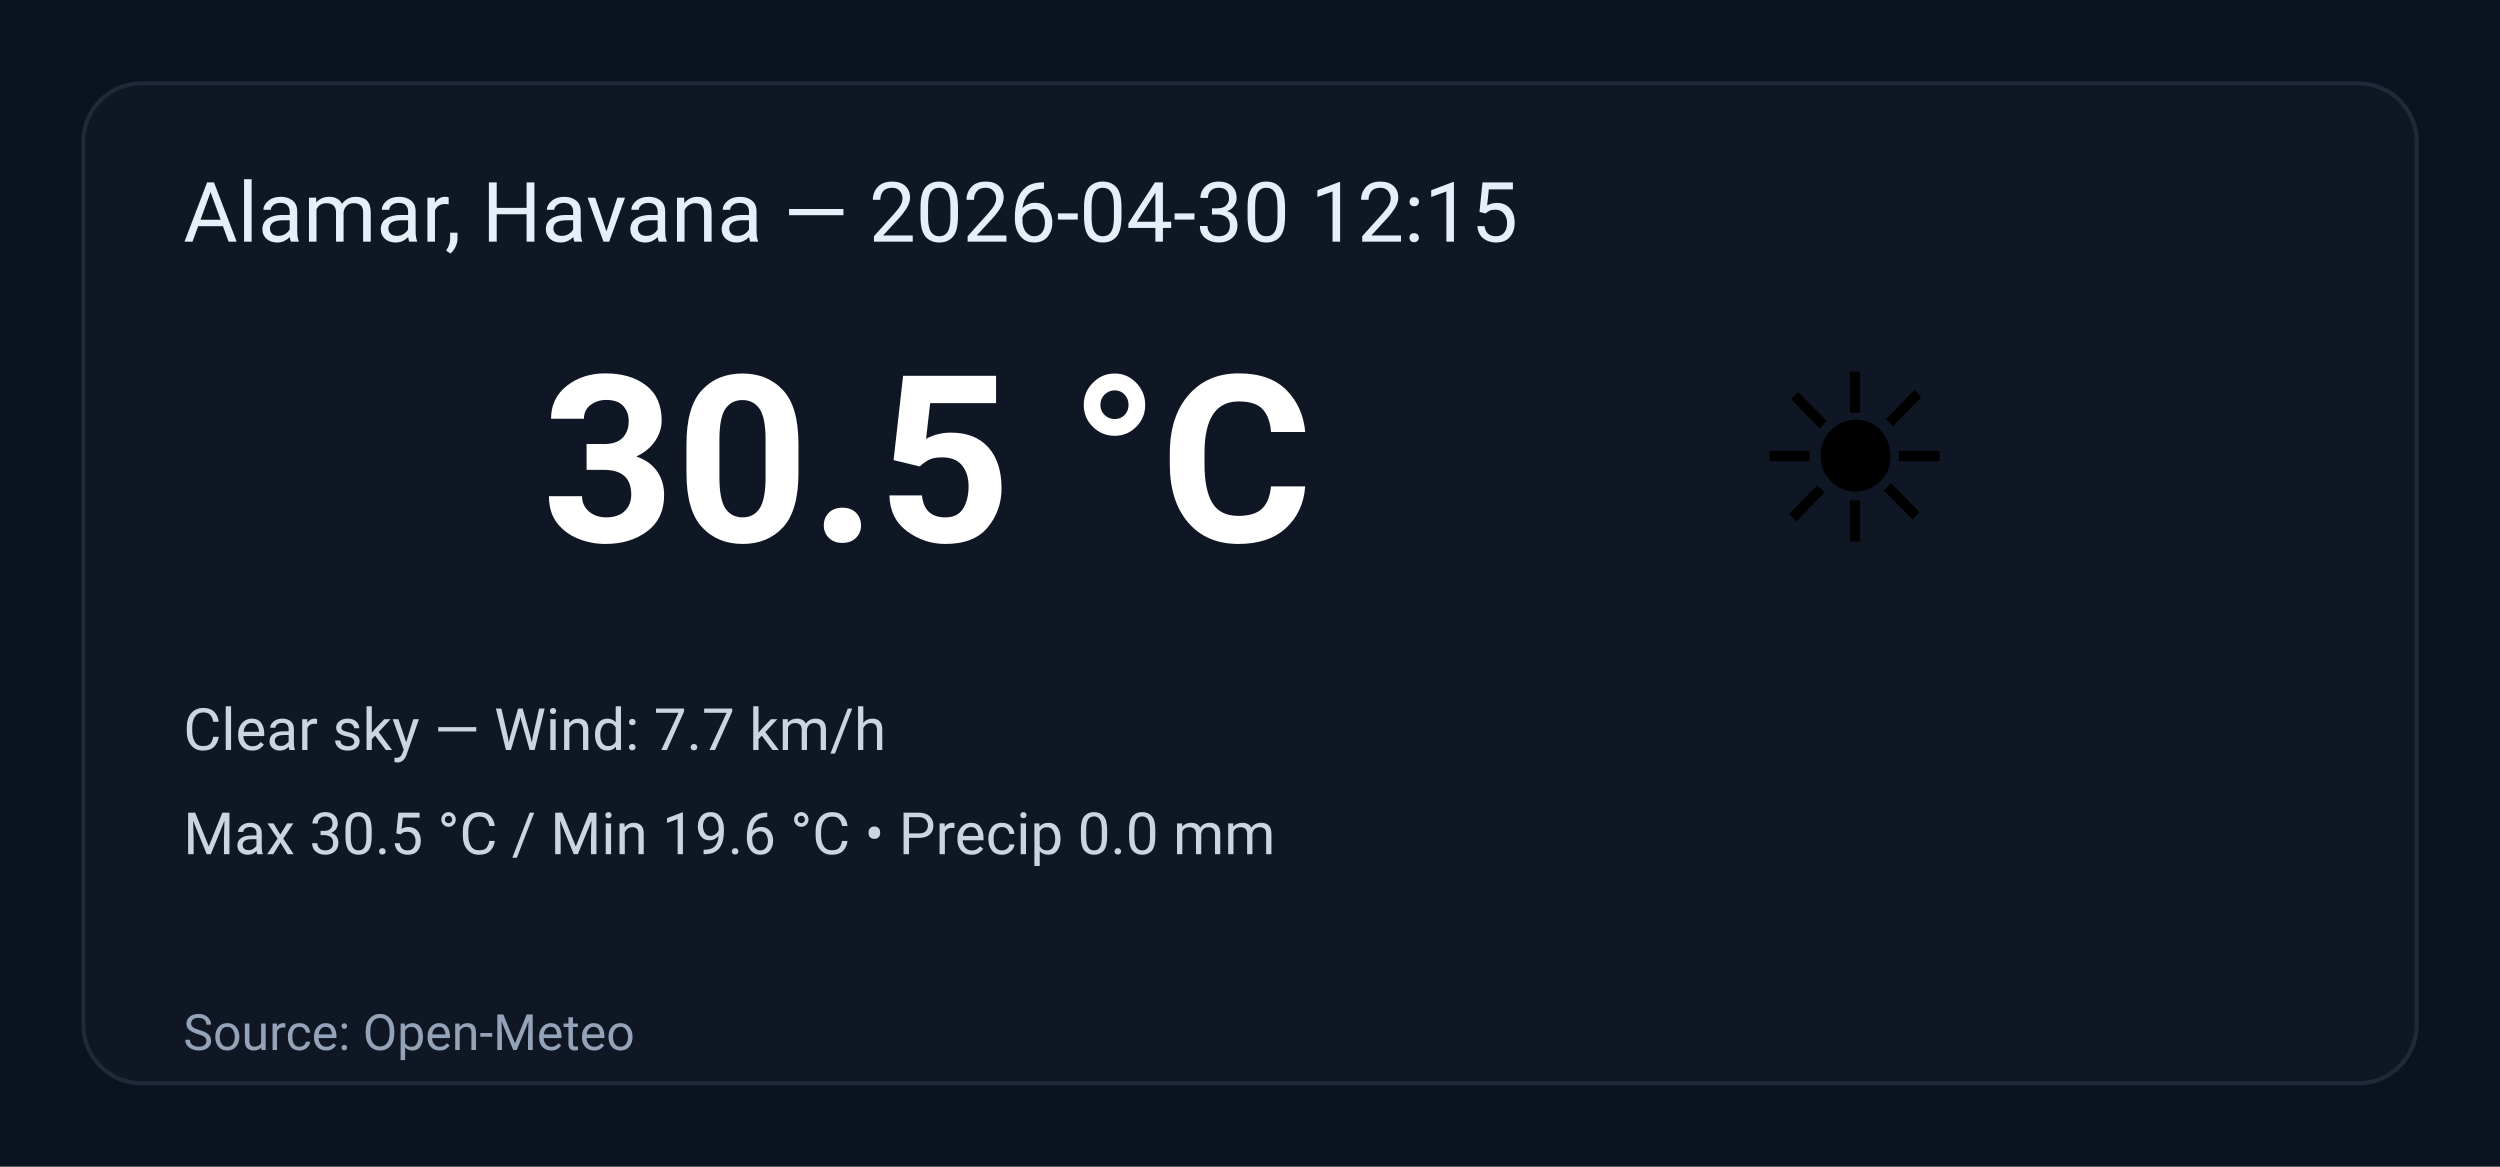
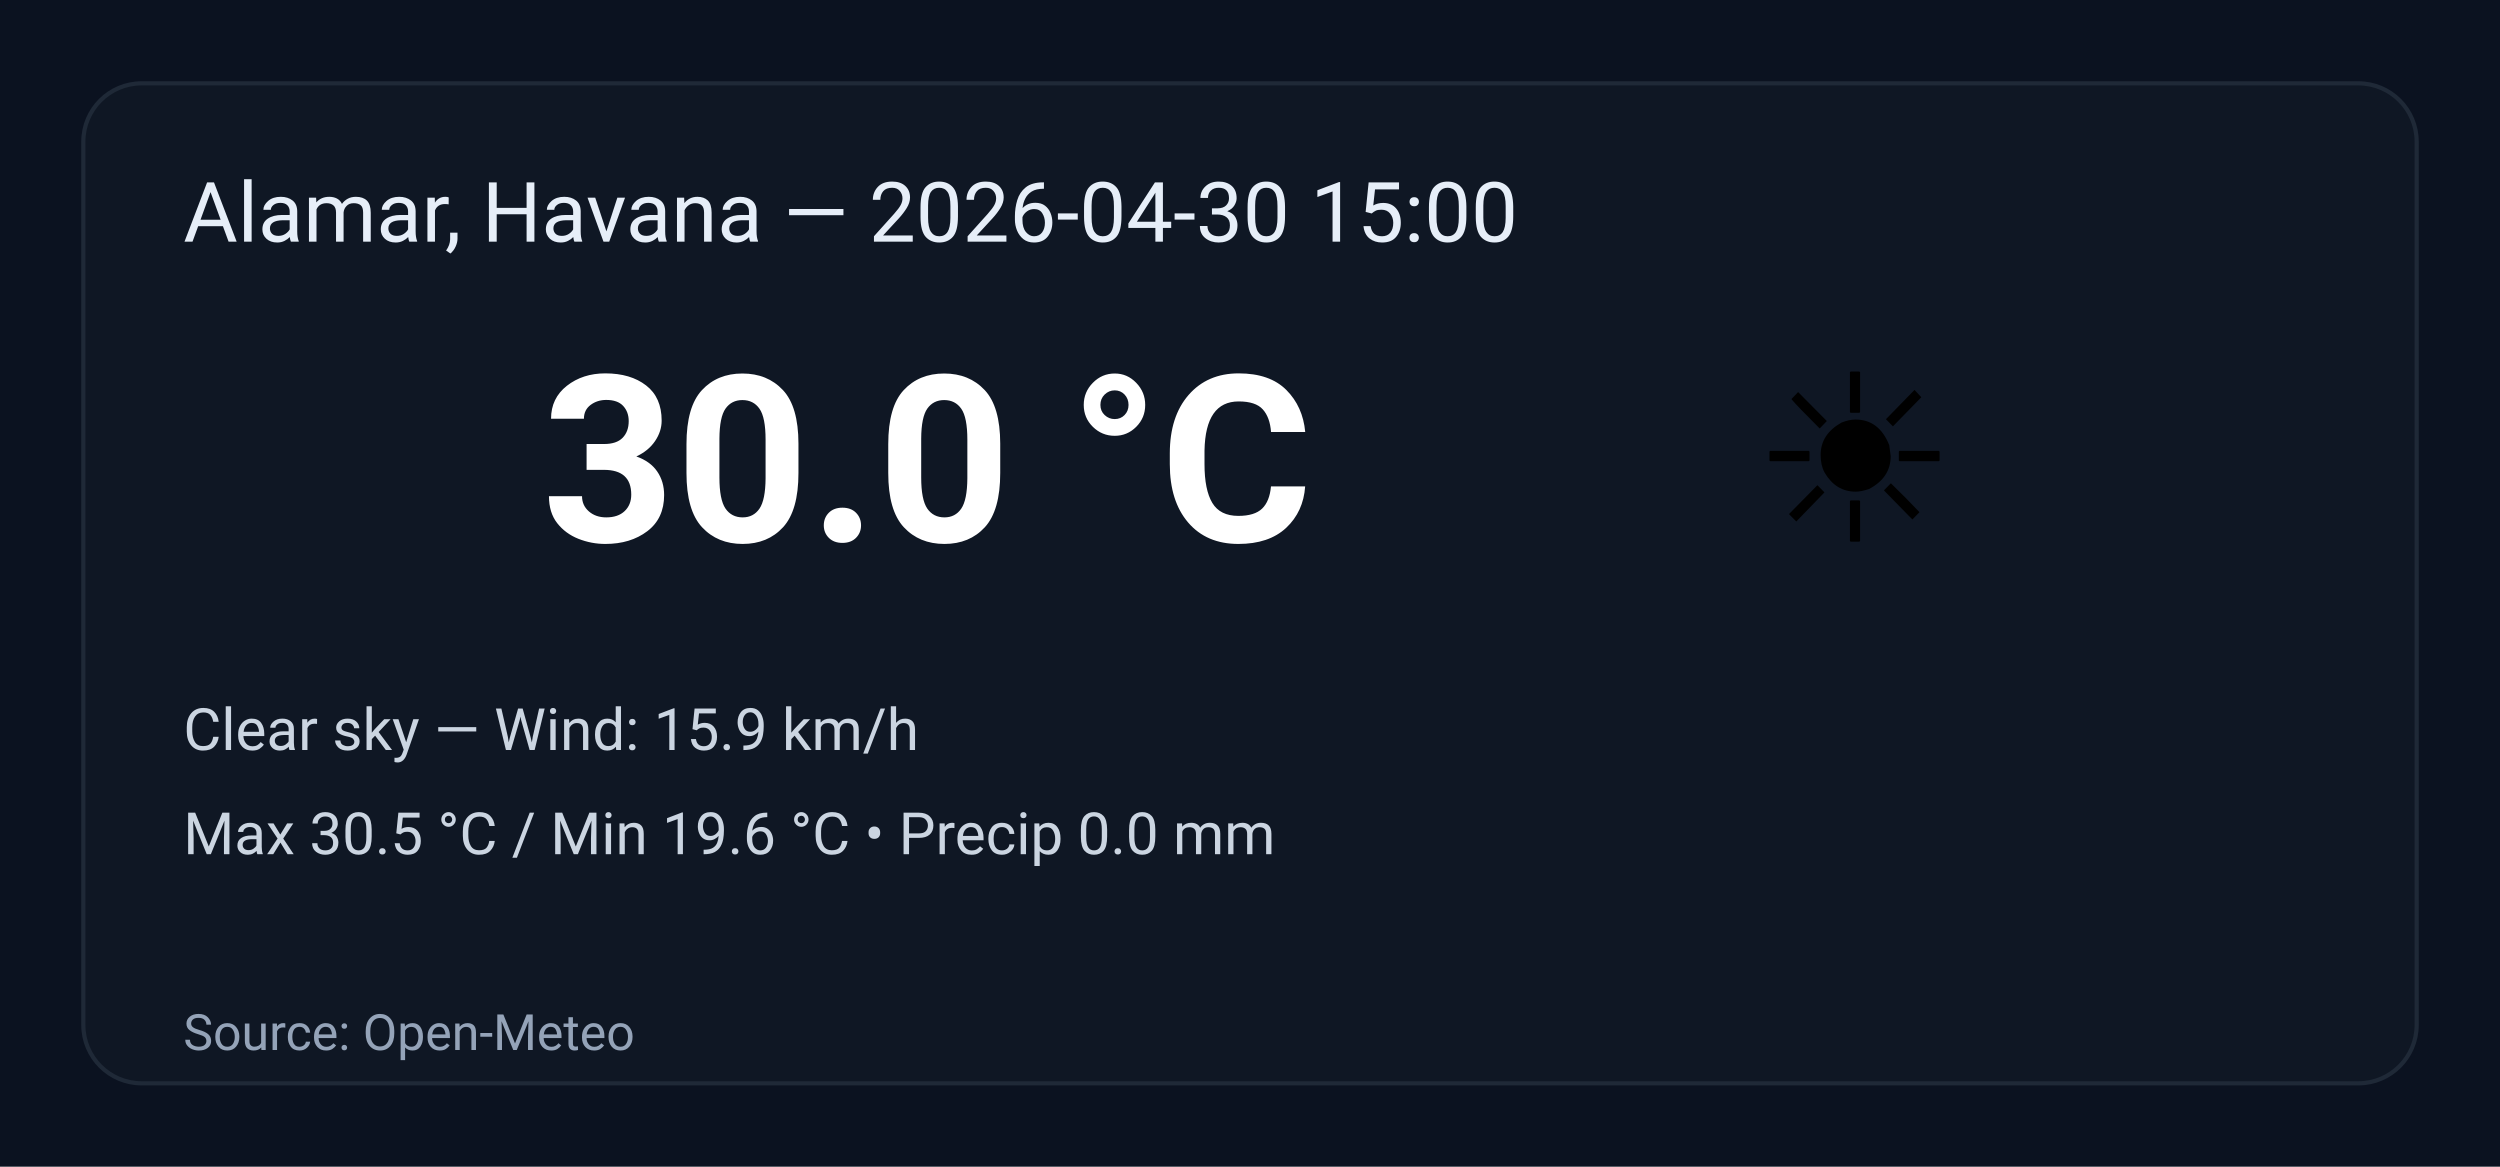
<svg xmlns="http://www.w3.org/2000/svg" width="600" height="280" viewBox="0 0 600 280" role="img" aria-label="Weather summary">
  <style>
    .bg { fill: #0b1220; }
    .card { fill: #0f1724; stroke: #1f2937; stroke-width:1; rx:14; }
    .title { font: 20px 'Segoe UI', Roboto, Arial; fill: #e6eef8; }
    .temp { font: 56px 'Segoe UI', Roboto, Arial; fill: #ffffff; font-weight:700; }
    .emoji { font-size:56px; }
    .meta { font: 14px 'Segoe UI', Roboto, Arial; fill: #cbd5e1; }
    .foot { font: 12px 'Segoe UI', Roboto, Arial; fill: #94a3b8; }
  </style>
  <rect class="bg" width="100%" height="100%" rx="0" />
  <g transform="translate(20,20)">
    <rect class="card" x="0" y="0" width="560" height="240" rx="12" />
-     <text class="title" x="24" y="38">Alamar, Havana — 2026-04-30 12:15</text>
+     <text class="title" x="24" y="38">Alamar, Havana — 2026-04-30 15:00</text>
    <text class="emoji" x="400" y="110">☀️</text>
-     <text class="temp" x="110" y="110">30.5 °C</text>
-     <text class="meta" x="24" y="160">Clear sky — Wind: 7.7 km/h</text>
+     <text class="temp" x="110" y="110">30.0 °C</text>
+     <text class="meta" x="24" y="160">Clear sky — Wind: 15.9 km/h</text>
    <text class="meta" x="24" y="185">Max 30.5 °C / Min 19.6 °C  •  Precip 0.0 mm</text>
    <text class="foot" x="24" y="232">Source: Open-Meteo</text>
  </g>
</svg>
